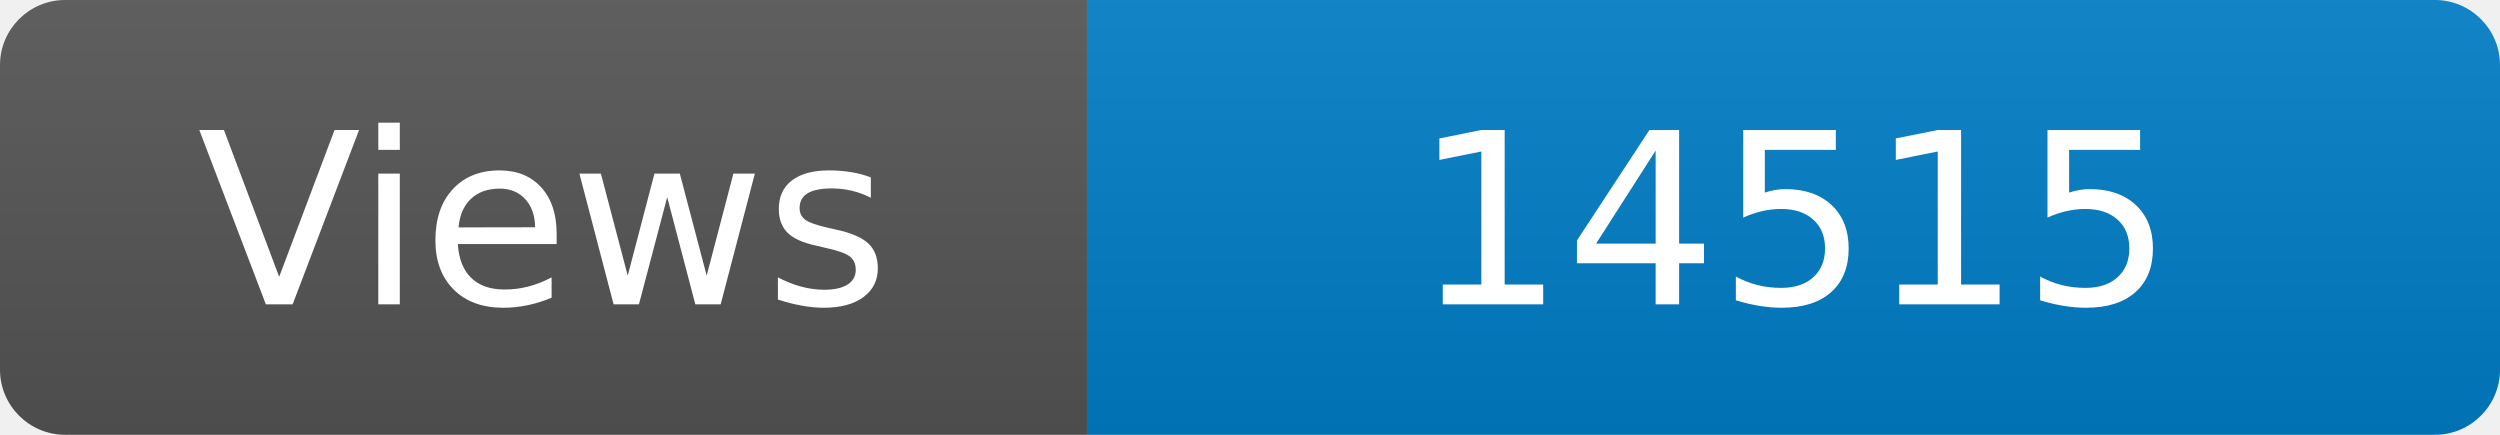
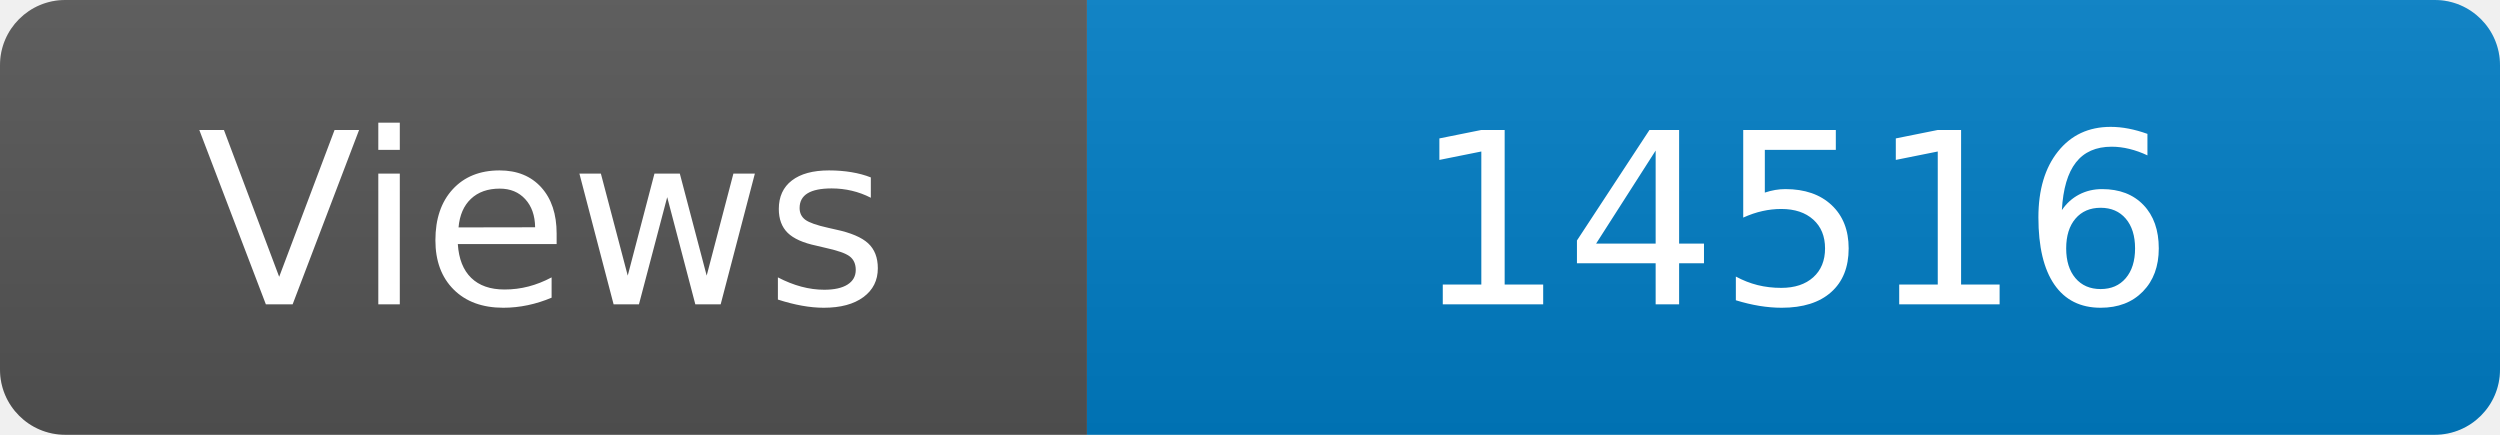
<svg xmlns="http://www.w3.org/2000/svg" width="115" height="20" role="img" aria-label="Maintained?: yes">
  <linearGradient id="s" x2="0" y2="100%">
    <stop offset="0" stop-color="#bbb" stop-opacity=".1" />
    <stop offset="1" stop-opacity=".1" />
  </linearGradient>
  <clipPath id="r">
    <rect width="115" height="20" rx="3" fill="#fff" />
  </clipPath>
  <g clip-path="url(#r)">
    <rect width="50" height="20" fill="#555" />
    <rect x="50" width="160" height="20" fill="#007ec6" />
    <rect width="115" height="20" fill="url(#s)" />
  </g>
  <g fill="#fff" text-anchor="middle" font-family="Verdana,Geneva,DejaVu Sans,sans-serif" font-size="110">
    <text x="250" y="140" transform="scale(.1)" fill="#fff">Views</text>
-     <text x="825" y="140" transform="scale(.1)" fill="#fff">14515</text>
+     <text x="825" y="140" transform="scale(.1)" fill="#fff">14516</text>
  </g>
</svg>
